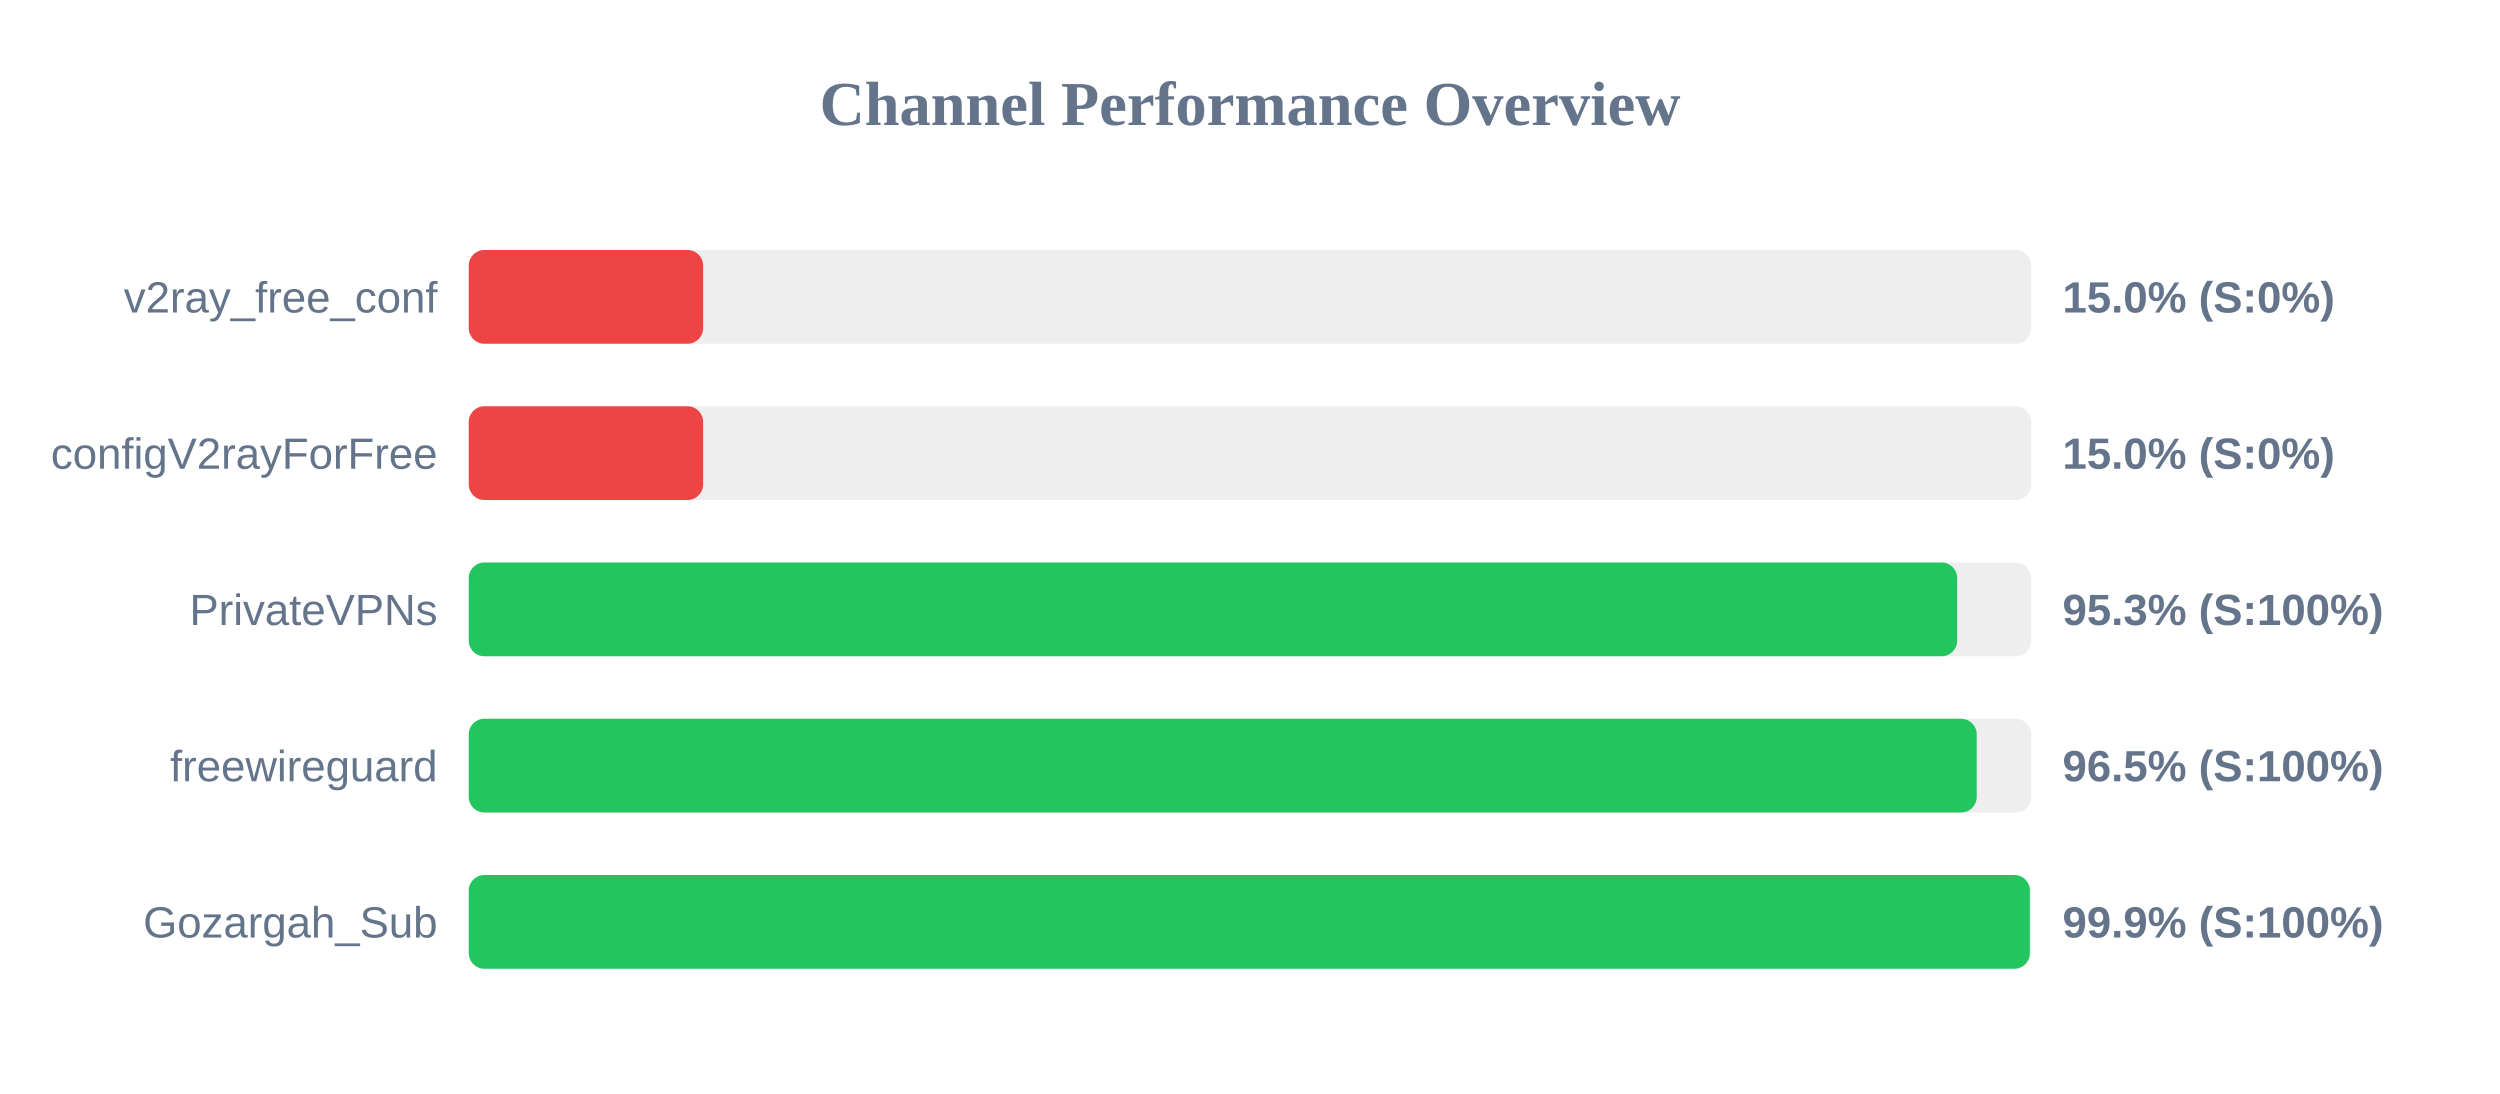
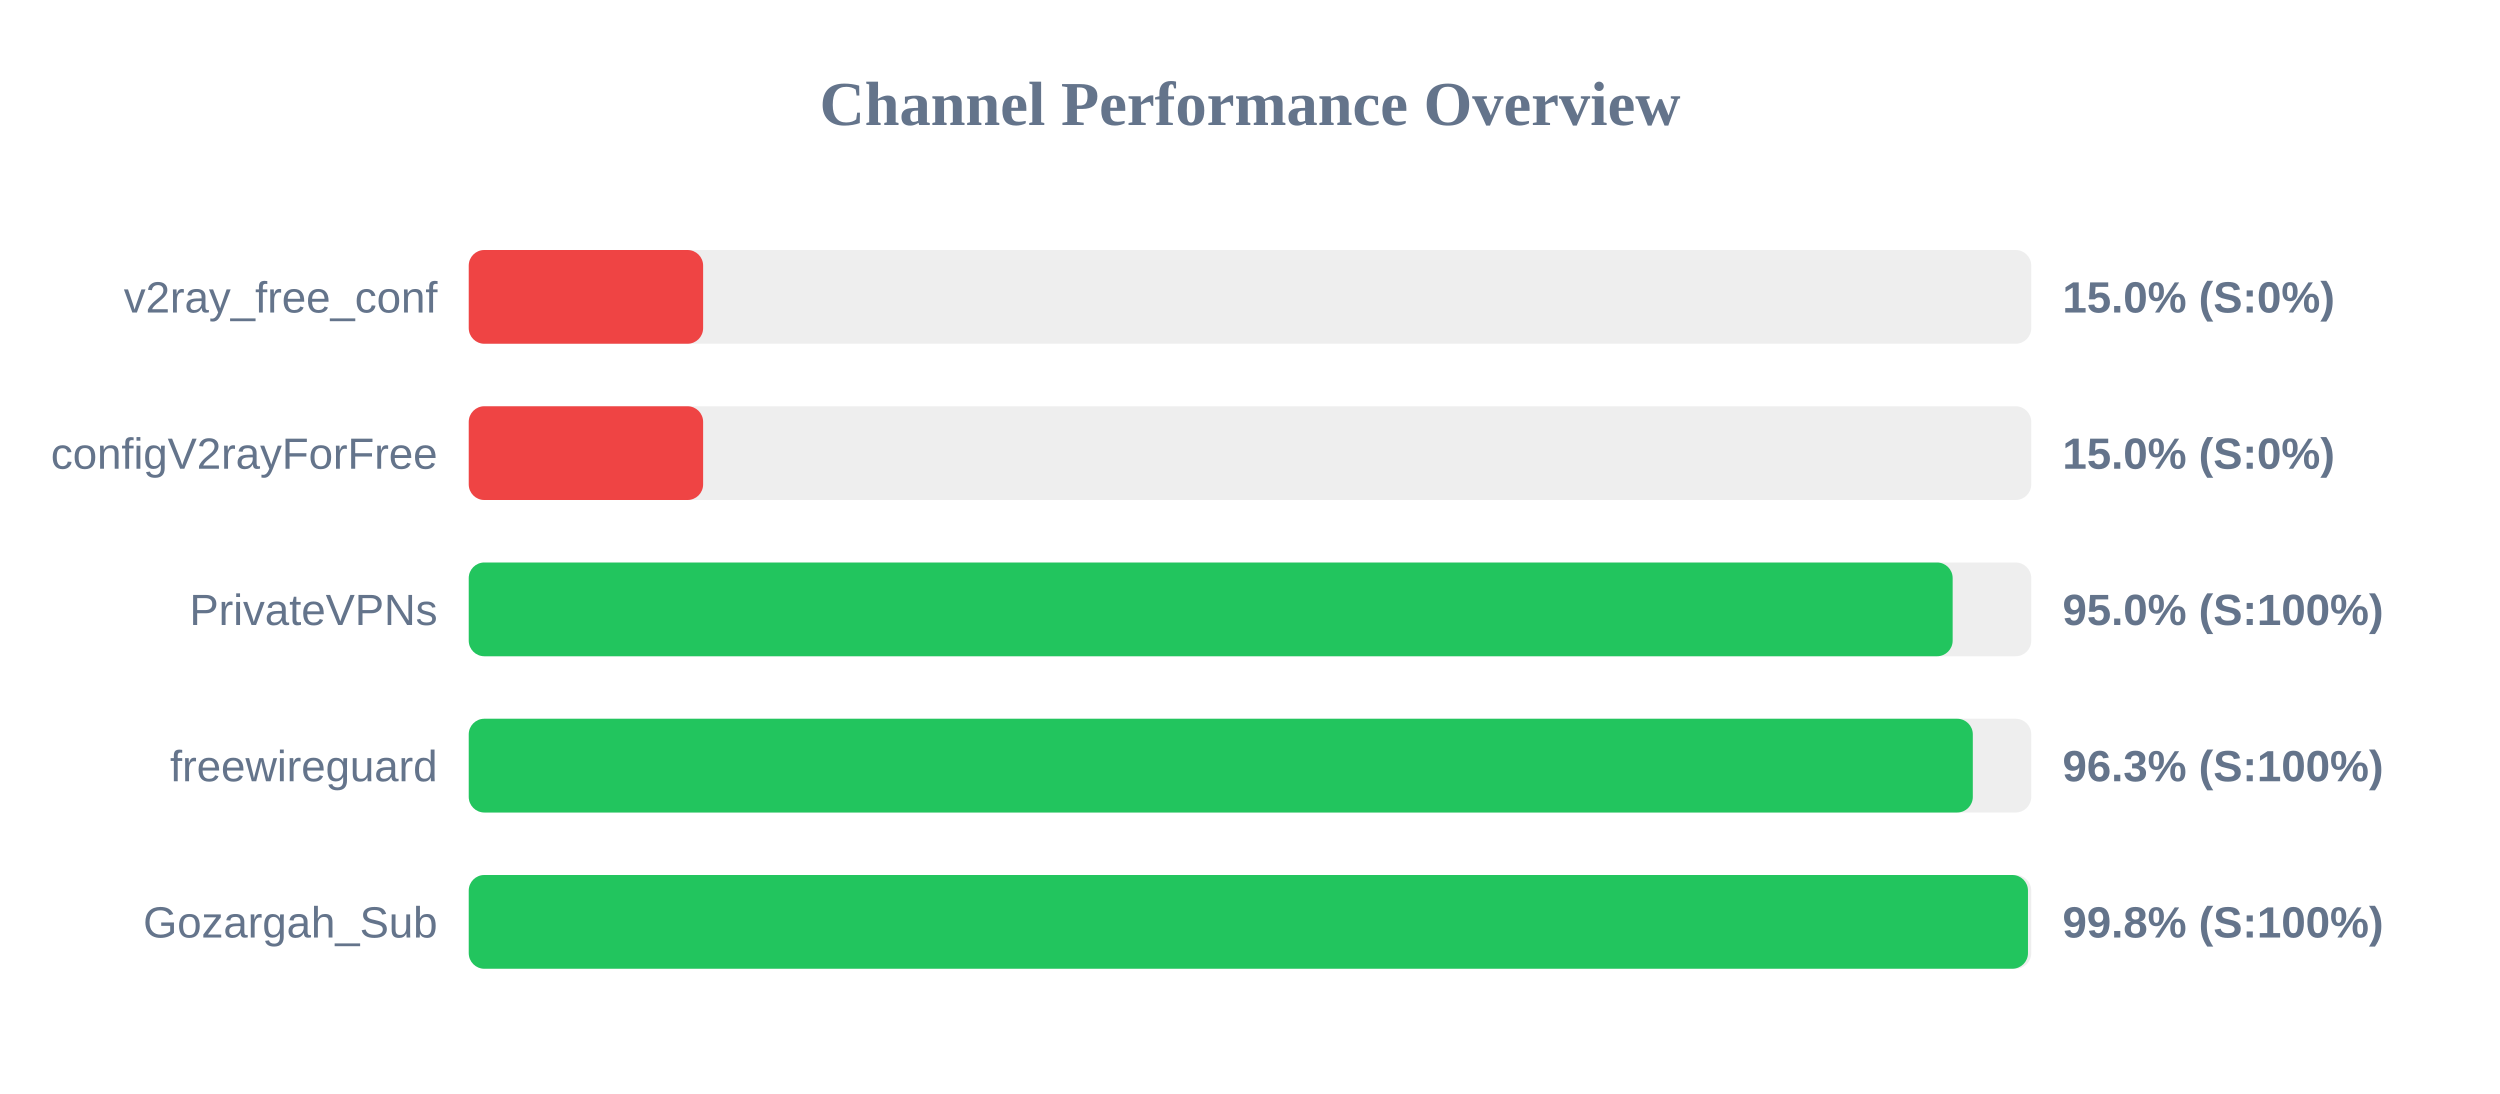
<svg xmlns="http://www.w3.org/2000/svg" width="800" height="350" version="1.1">
  <style>
        .row { font: 14px Arial; fill: #64748b; }
        .score { font: bold 14px Arial; fill: #64748b; }
    </style>
  <text x="400" y="40" text-anchor="middle" font-size="20px" font-weight="bold" fill="#64748b">Channel Performance Overview</text>
  <rect x="150" y="80" width="500" height="30" fill="#eee" rx="5" />
  <rect x="150" y="80" width="75.0" height="30" fill="#ef4444" rx="5" />
  <text x="140" y="100" text-anchor="end" class="row">v2ray_free_conf</text>
  <text x="660" y="100" text-anchor="start" class="score">15.0% (S:0%)</text>
  <rect x="150" y="130" width="500" height="30" fill="#eee" rx="5" />
  <rect x="150" y="130" width="75.0" height="30" fill="#ef4444" rx="5" />
  <text x="140" y="150" text-anchor="end" class="row">configV2rayForFree</text>
  <text x="660" y="150" text-anchor="start" class="score">15.0% (S:0%)</text>
  <rect x="150" y="180" width="500" height="30" fill="#eee" rx="5" />
-   <rect x="150" y="180" width="476.3" height="30" fill="#22c55e" rx="5" />
+   <rect x="150" y="180" width="474.85" height="30" fill="#22c55e" rx="5" />
  <text x="140" y="200" text-anchor="end" class="row">PrivateVPNs</text>
-   <text x="660" y="200" text-anchor="start" class="score">95.3% (S:100%)</text>
+   <text x="660" y="200" text-anchor="start" class="score">95.0% (S:100%)</text>
  <rect x="150" y="230" width="500" height="30" fill="#eee" rx="5" />
-   <rect x="150" y="230" width="482.55" height="30" fill="#22c55e" rx="5" />
+   <rect x="150" y="230" width="481.3" height="30" fill="#22c55e" rx="5" />
  <text x="140" y="250" text-anchor="end" class="row">freewireguard</text>
-   <text x="660" y="250" text-anchor="start" class="score">96.5% (S:100%)</text>
+   <text x="660" y="250" text-anchor="start" class="score">96.3% (S:100%)</text>
  <rect x="150" y="280" width="500" height="30" fill="#eee" rx="5" />
-   <rect x="150" y="280" width="499.55" height="30" fill="#22c55e" rx="5" />
+   <rect x="150" y="280" width="498.95" height="30" fill="#22c55e" rx="5" />
  <text x="140" y="300" text-anchor="end" class="row">Gozargah_Sub</text>
-   <text x="660" y="300" text-anchor="start" class="score">99.9% (S:100%)</text>
+   <text x="660" y="300" text-anchor="start" class="score">99.8% (S:100%)</text>
</svg>
